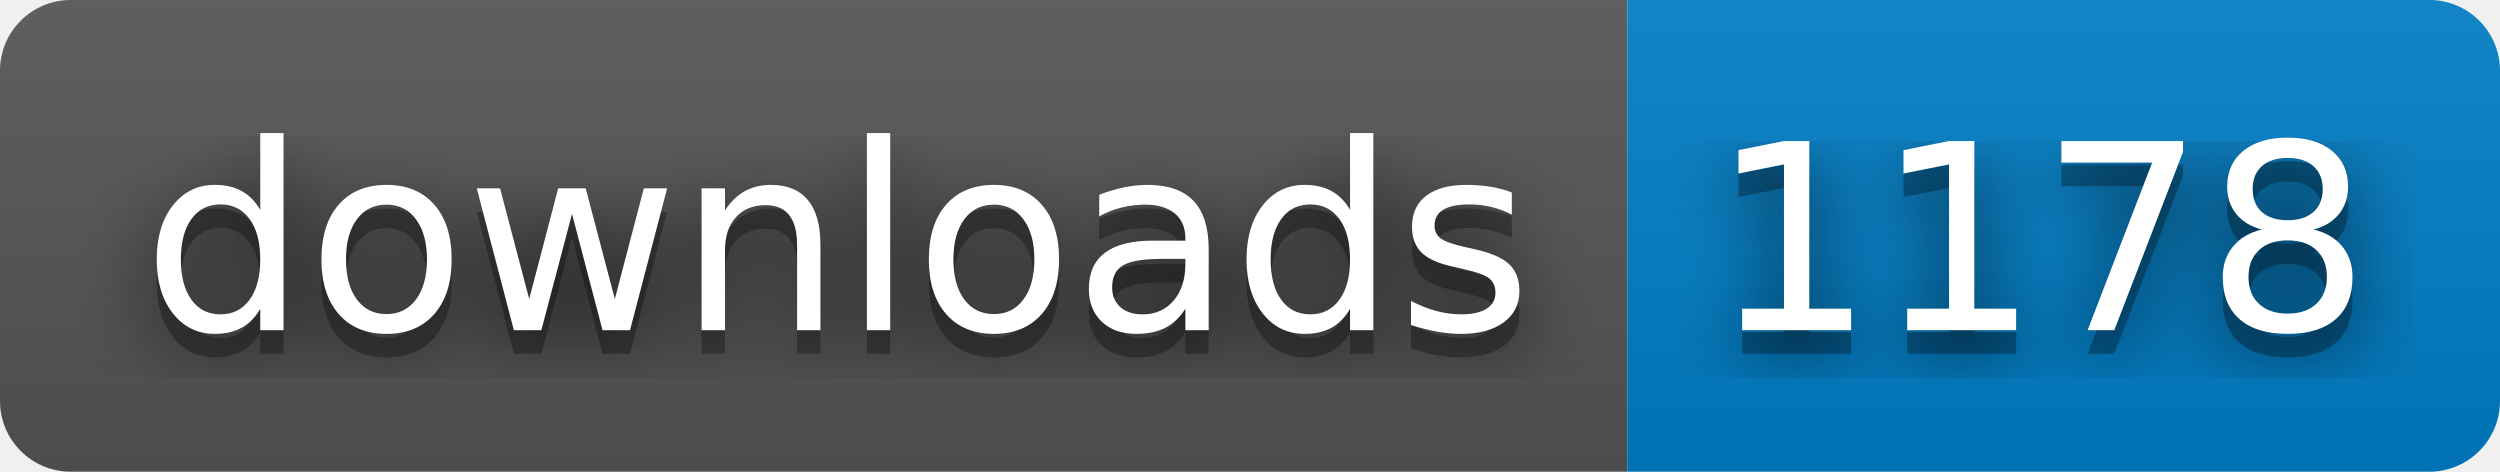
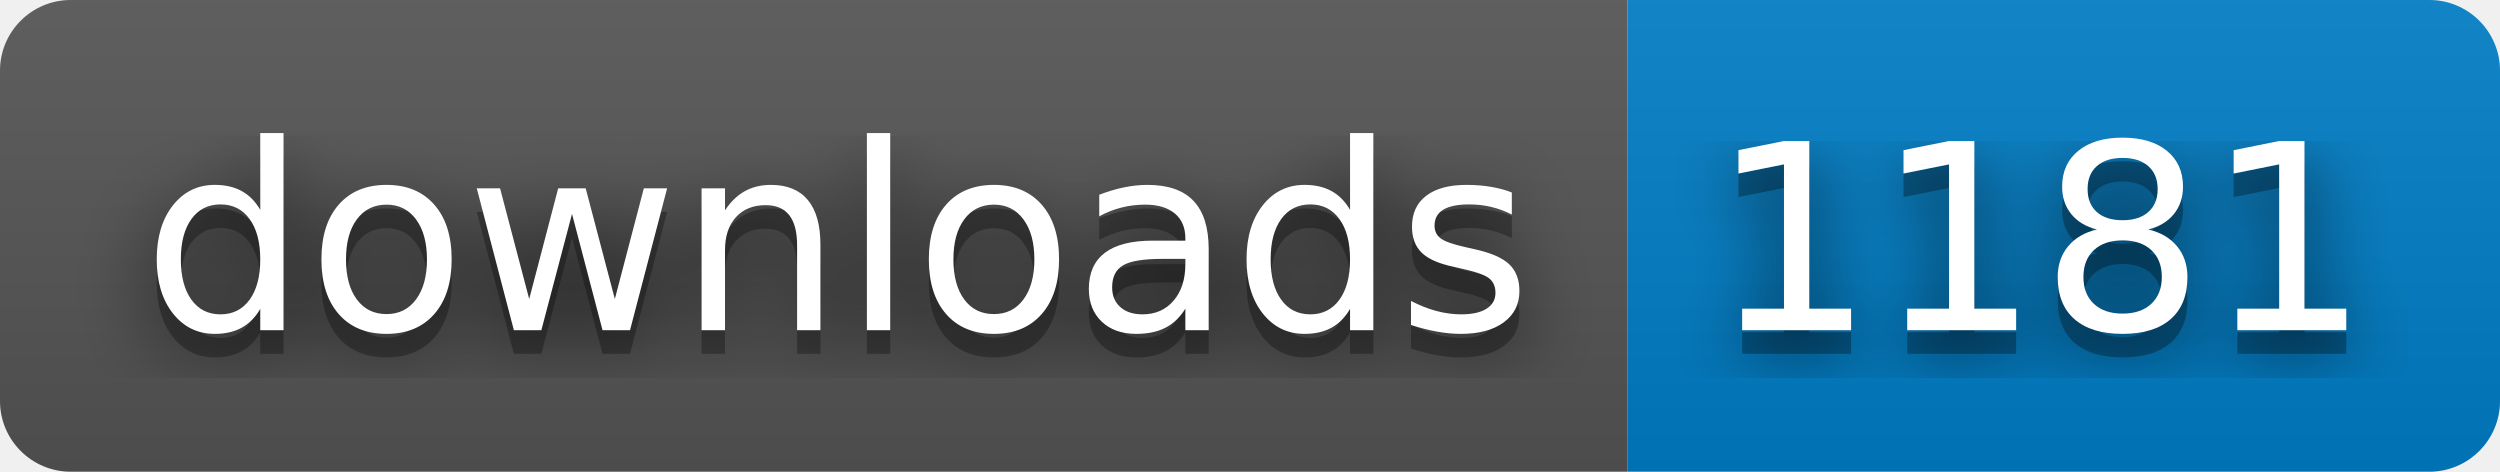
- <svg xmlns="http://www.w3.org/2000/svg" width="106" height="20" role="img" aria-label="downloads: 1178">
+ <svg xmlns="http://www.w3.org/2000/svg" width="106" height="20" role="img" aria-label="downloads: 1181">
  <filter id="blur">
    <feGaussianBlur stdDeviation="16" />
  </filter>
  <linearGradient id="s" x2="0" y2="100%">
    <stop offset="0" stop-color="#bbb" stop-opacity=".1" />
    <stop offset="1" stop-opacity=".1" />
  </linearGradient>
  <clipPath id="r">
    <rect width="106" height="20" rx="3" />
  </clipPath>
  <g clip-path="url(#r)">
    <rect width="69" height="20" fill="#555" />
    <rect x="69" width="37" height="20" fill="#007ec6" />
    <rect width="106" height="20" fill="url(#s)" />
  </g>
  <g fill="#fff" text-anchor="middle" font-family="Verdana,Geneva,DejaVu Sans,sans-serif" text-rendering="geometricPrecision" font-size="110">
    <g transform="scale(.1)">
      <g aria-hidden="true" fill="#010101">
        <text x="355" y="150" fill-opacity=".8" filter="url(#blur)" textLength="590">downloads</text>
        <text x="355" y="150" fill-opacity=".3" textLength="590">downloads</text>
      </g>
      <text x="355" y="140" textLength="590">downloads</text>
    </g>
    <g transform="scale(.1)">
      <g aria-hidden="true" fill="#010101">
-         <text x="865" y="150" fill-opacity=".8" filter="url(#blur)" textLength="270">1178</text>
-         <text x="865" y="150" fill-opacity=".3" textLength="270">1178</text>
+         <text x="865" y="150" fill-opacity=".8" filter="url(#blur)" textLength="270">1181</text>
+         <text x="865" y="150" fill-opacity=".3" textLength="270">1181</text>
      </g>
-       <text x="865" y="140" textLength="270">1178</text>
+       <text x="865" y="140" textLength="270">1181</text>
    </g>
  </g>
</svg>
